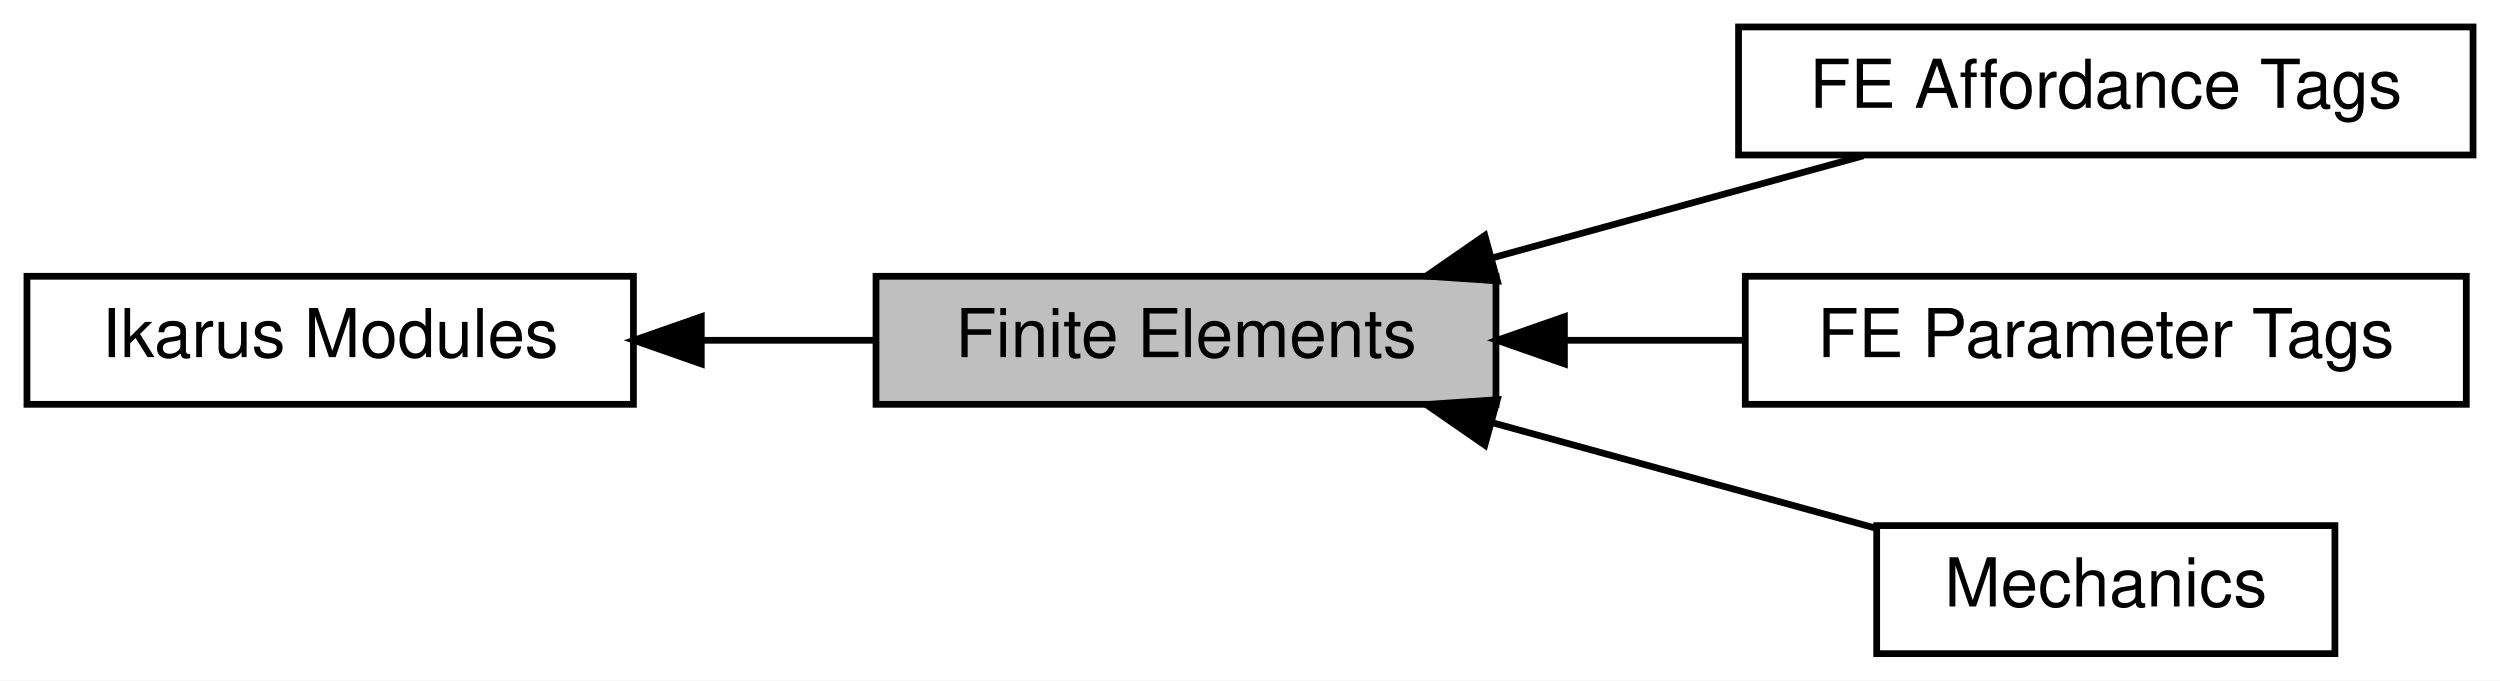
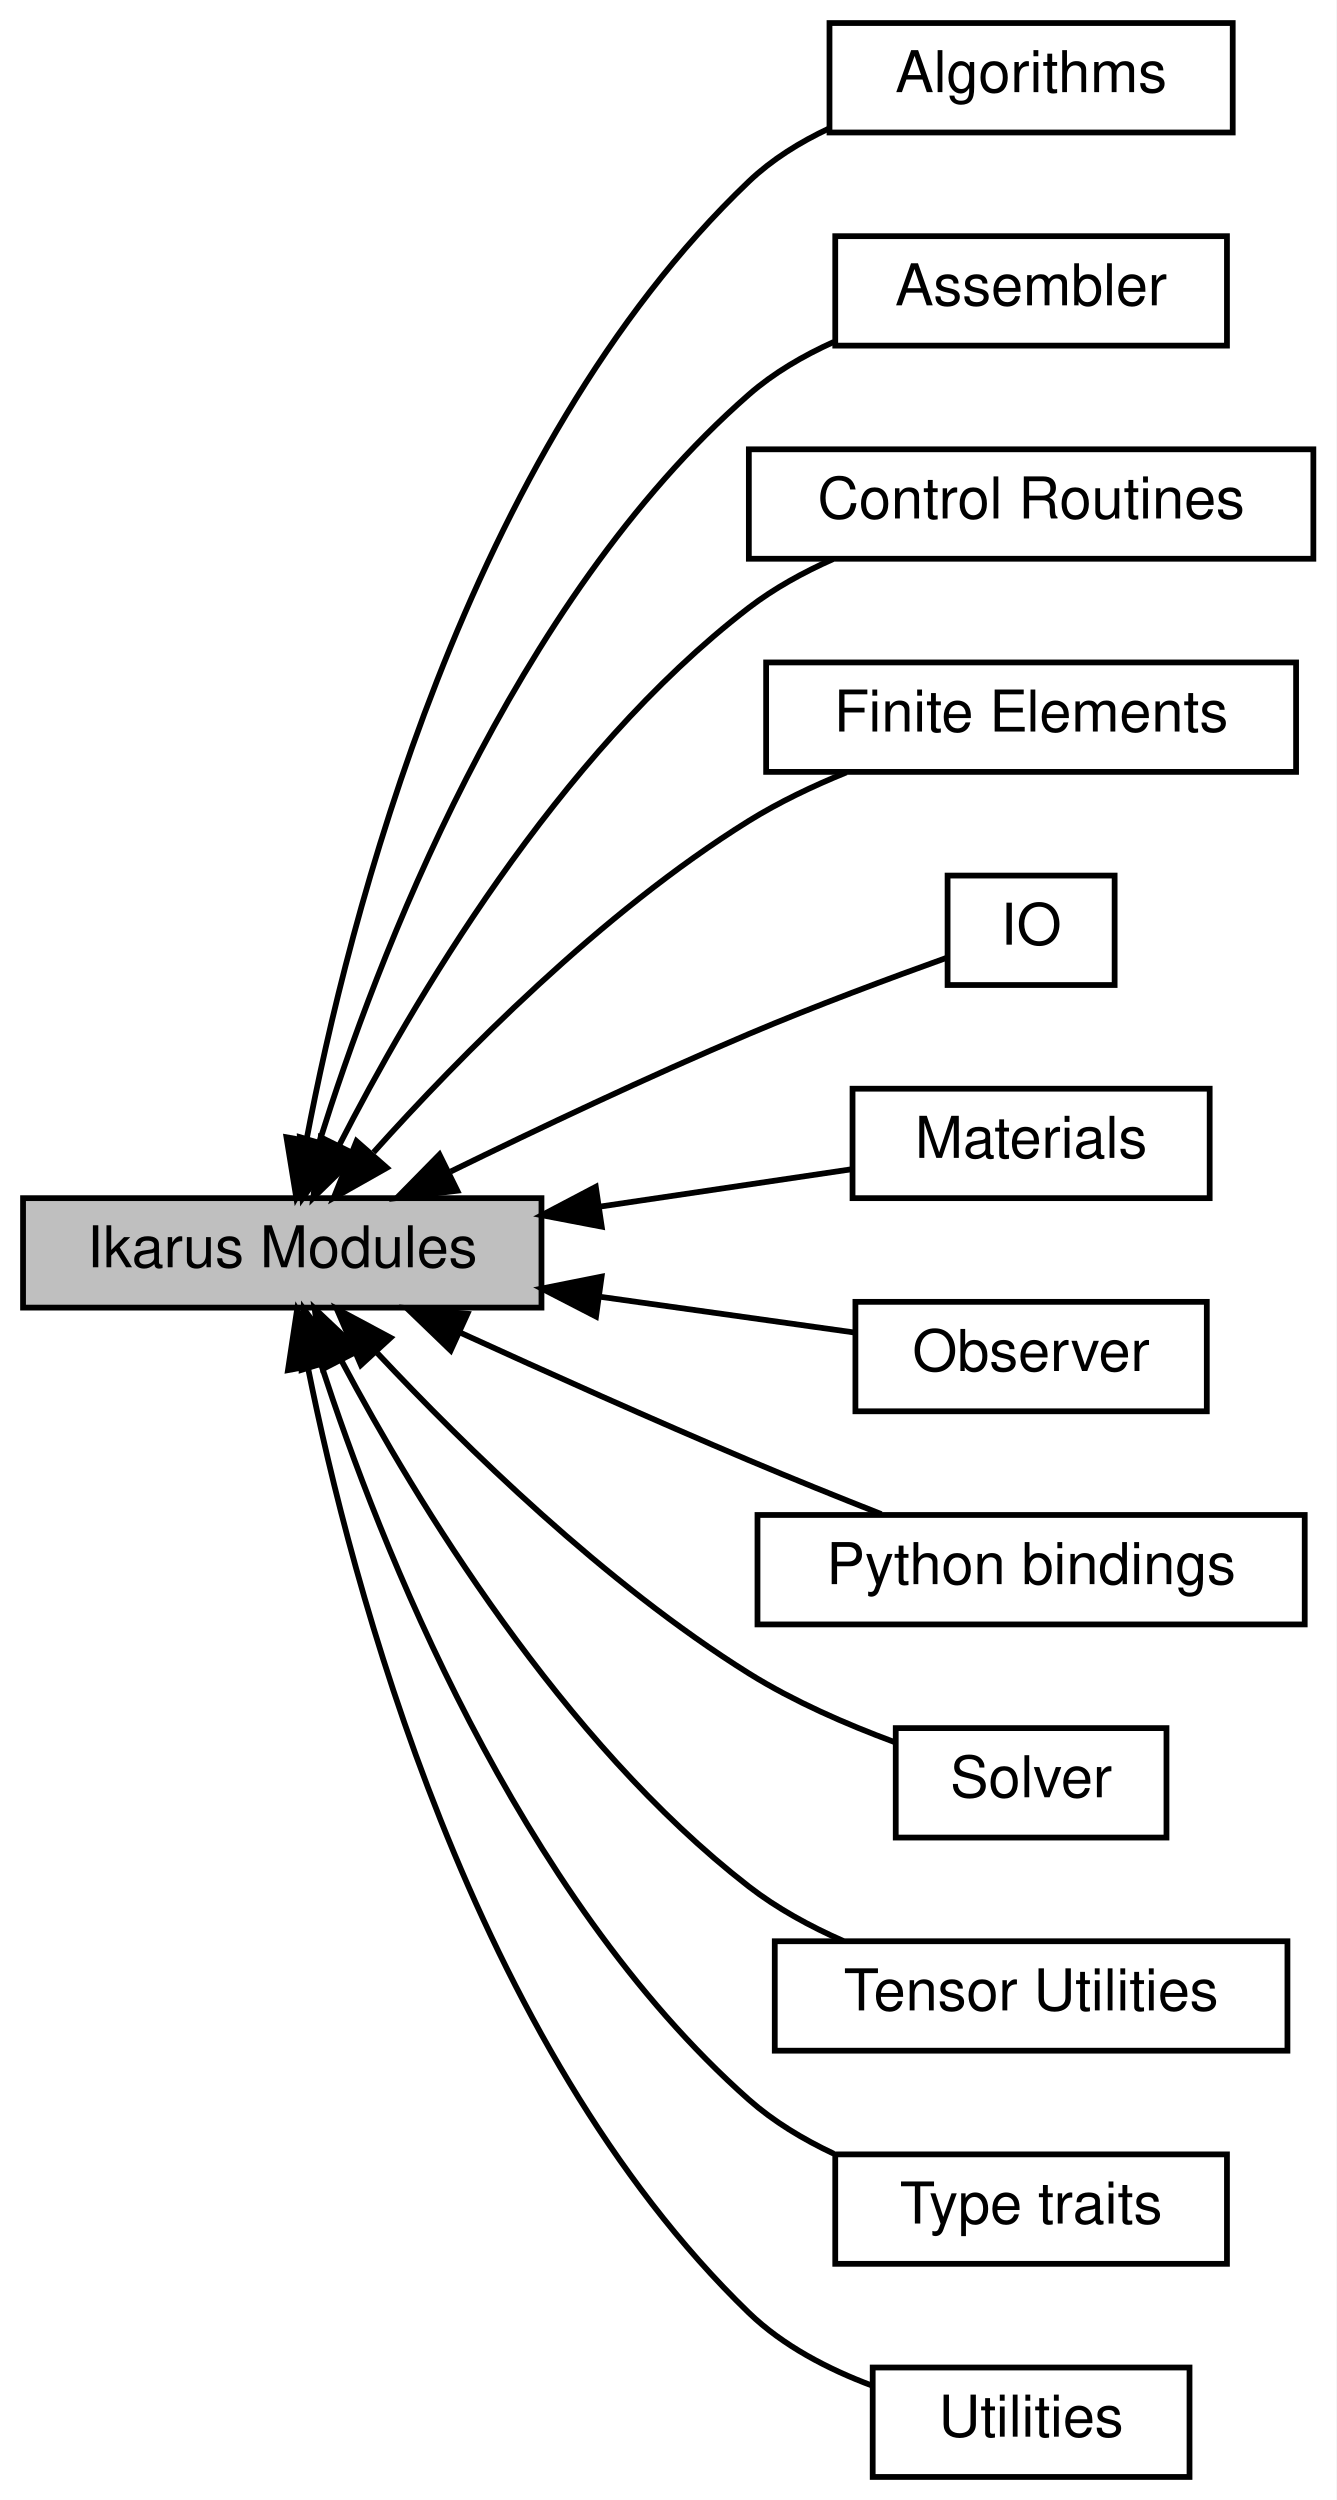
- <svg xmlns="http://www.w3.org/2000/svg" xmlns:xlink="http://www.w3.org/1999/xlink" width="371pt" height="101pt" viewBox="0.00 0.00 371.00 101.00">
-   <g id="graph0" class="graph" transform="scale(1 1) rotate(0) translate(4 97)">
-     <polygon fill="white" stroke="transparent" points="-4,4 -4,-97 367,-97 367,4 -4,4" />
+ <svg xmlns="http://www.w3.org/2000/svg" xmlns:xlink="http://www.w3.org/1999/xlink" width="232pt" height="434pt" viewBox="0.00 0.00 232.00 434.00">
+   <g id="graph0" class="graph" transform="scale(1 1) rotate(0) translate(4 430)">
+     <polygon fill="white" stroke="transparent" points="-4,4 -4,-430 228,-430 228,4 -4,4" />
    <g id="node1" class="node">
      <g id="a_node1">
-         <a xlink:href="a00346.html" target="_top" xlink:title="All finite element affordances.">
-           <polygon fill="white" stroke="black" points="363,-93 254,-93 254,-74 363,-74 363,-93" />
-           <text text-anchor="middle" x="308.5" y="-81" font-family="Helvetica,sans-Serif" font-size="10.00">FE Affordance Tags</text>
+         <a xlink:href="a00360.html" target="_top" xlink:title="Stl-like algorithms for runtime and compile time.">
+           <polygon fill="white" stroke="black" points="210,-426 140,-426 140,-407 210,-407 210,-426" />
+           <text text-anchor="middle" x="175" y="-414" font-family="Helvetica,sans-Serif" font-size="10.00">Algorithms</text>
        </a>
      </g>
    </g>
    <g id="node2" class="node">
      <g id="a_node2">
-         <a xlink:href="a00347.html" target="_top" xlink:title="All finite element parameter tags.">
-           <polygon fill="white" stroke="black" points="362,-56 255,-56 255,-37 362,-37 362,-56" />
-           <text text-anchor="middle" x="308.5" y="-44" font-family="Helvetica,sans-Serif" font-size="10.00">FE Parameter Tags</text>
+         <a xlink:href="a00345.html" target="_top" xlink:title="All finite element assembler.">
+           <polygon fill="white" stroke="black" points="209,-389 141,-389 141,-370 209,-370 209,-389" />
+           <text text-anchor="middle" x="175" y="-377" font-family="Helvetica,sans-Serif" font-size="10.00">Assembler</text>
        </a>
      </g>
    </g>
    <g id="node3" class="node">
      <g id="a_node3">
-         <a xlink:title="Local assemblers for linear algebra contributions to the global system.">
-           <polygon fill="#bfbfbf" stroke="black" points="218,-56 126,-56 126,-37 218,-37 218,-56" />
-           <text text-anchor="middle" x="172" y="-44" font-family="Helvetica,sans-Serif" font-size="10.00">Finite Elements</text>
+         <a xlink:href="a00346.html" target="_top" xlink:title="Routines to follow a non-linear solution curve.">
+           <polygon fill="white" stroke="black" points="224,-352 126,-352 126,-333 224,-333 224,-352" />
+           <text text-anchor="middle" x="175" y="-340" font-family="Helvetica,sans-Serif" font-size="10.00">Control Routines</text>
        </a>
      </g>
    </g>
-     <g id="edge3" class="edge">
-       <path fill="none" stroke="black" d="M217.31,-58.69C235.24,-63.62 255.65,-69.24 272.51,-73.88" />
-       <polygon fill="black" stroke="black" points="218.21,-55.31 207.64,-56.03 216.35,-62.06 218.21,-55.31" />
-     </g>
-     <g id="edge4" class="edge">
-       <path fill="none" stroke="black" d="M228.28,-46.5C237.04,-46.5 246.08,-46.5 254.78,-46.5" />
-       <polygon fill="black" stroke="black" points="228.16,-43 218.16,-46.5 228.16,-50 228.16,-43" />
+     <g id="node4" class="node">
+       <g id="a_node4">
+         <a xlink:href="a00347.html" target="_top" xlink:title="Local assemblers for linear algebra contributions to the global system.">
+           <polygon fill="white" stroke="black" points="221,-315 129,-315 129,-296 221,-296 221,-315" />
+           <text text-anchor="middle" x="175" y="-303" font-family="Helvetica,sans-Serif" font-size="10.00">Finite Elements</text>
+         </a>
+       </g>
    </g>
    <g id="node5" class="node">
      <g id="a_node5">
-         <a xlink:href="a00345.html" target="_top" xlink:title="All finite elements in the context of mechanics.">
-           <polygon fill="white" stroke="black" points="342.5,-19 274.5,-19 274.5,0 342.5,0 342.5,-19" />
-           <text text-anchor="middle" x="308.5" y="-7" font-family="Helvetica,sans-Serif" font-size="10.00">Mechanics</text>
+         <a xlink:title="All Ikarus modules.">
+           <polygon fill="#bfbfbf" stroke="black" points="90,-222 0,-222 0,-203 90,-203 90,-222" />
+           <text text-anchor="middle" x="45" y="-210" font-family="Helvetica,sans-Serif" font-size="10.00">Ikarus Modules</text>
        </a>
      </g>
    </g>
+     <g id="edge11" class="edge">
+       <path fill="none" stroke="black" d="M49.23,-232.22C56.36,-269.71 76.9,-351.67 126,-398.5 129.99,-402.31 134.87,-405.33 139.96,-407.72" />
+       <polygon fill="black" stroke="black" points="52.62,-231.34 47.43,-222.11 45.73,-232.57 52.62,-231.34" />
+     </g>
+     <g id="edge1" class="edge">
+       <path fill="none" stroke="black" d="M51.44,-231.73C61.27,-263.14 84.87,-325.54 126,-361.5 130.29,-365.25 135.43,-368.25 140.74,-370.64" />
+       <polygon fill="black" stroke="black" points="54.75,-230.59 48.53,-222.01 48.05,-232.59 54.75,-230.59" />
+     </g>
    <g id="edge2" class="edge">
-       <path fill="none" stroke="black" d="M217.36,-34.3C235.95,-29.18 257.18,-23.34 274.37,-18.61" />
-       <polygon fill="black" stroke="black" points="216.35,-30.94 207.64,-36.97 218.21,-37.69 216.35,-30.94" />
+       <path fill="none" stroke="black" d="M54.83,-231.07C67.4,-255.67 92.68,-298.92 126,-324.5 130.38,-327.86 135.45,-330.65 140.62,-332.94" />
+       <polygon fill="black" stroke="black" points="57.94,-229.47 50.37,-222.06 51.67,-232.57 57.94,-229.47" />
    </g>
-     <g id="node4" class="node">
-       <g id="a_node4">
-         <a xlink:href="a00341.html" target="_top" xlink:title="All Ikarus modules.">
-           <polygon fill="white" stroke="black" points="90,-56 0,-56 0,-37 90,-37 90,-56" />
-           <text text-anchor="middle" x="45" y="-44" font-family="Helvetica,sans-Serif" font-size="10.00">Ikarus Modules</text>
+     <g id="edge3" class="edge">
+       <path fill="none" stroke="black" d="M60.85,-229.95C75.84,-246.65 100.39,-271.59 126,-287.5 131.22,-290.74 137.11,-293.54 142.93,-295.91" />
+       <polygon fill="black" stroke="black" points="63.15,-227.27 53.93,-222.06 57.89,-231.89 63.15,-227.27" />
+     </g>
+     <g id="node6" class="node">
+       <g id="a_node6">
+         <a xlink:href="a00353.html" target="_top" xlink:title="Functions for input and output.">
+           <polygon fill="white" stroke="black" points="189.5,-278 160.5,-278 160.5,-259 189.5,-259 189.5,-278" />
+           <text text-anchor="middle" x="175" y="-266" font-family="Helvetica,sans-Serif" font-size="10.00">IO</text>
        </a>
      </g>
    </g>
-     <g id="edge1" class="edge">
-       <path fill="none" stroke="black" d="M100.25,-46.5C108.72,-46.5 117.4,-46.5 125.64,-46.5" />
-       <polygon fill="black" stroke="black" points="100.07,-43 90.07,-46.5 100.07,-50 100.07,-43" />
+     <g id="edge5" class="edge">
+       <path fill="none" stroke="black" d="M74.23,-226.62C89.43,-234.05 108.58,-243.11 126,-250.5 137.47,-255.36 150.75,-260.29 160.43,-263.76" />
+       <polygon fill="black" stroke="black" points="75.39,-223.29 64.87,-222.02 72.29,-229.57 75.39,-223.29" />
+     </g>
+     <g id="node7" class="node">
+       <g id="a_node7">
+         <a xlink:href="a00351.html" target="_top" xlink:title="Materials for mechanical simulations.">
+           <polygon fill="white" stroke="black" points="206,-241 144,-241 144,-222 206,-222 206,-241" />
+           <text text-anchor="middle" x="175" y="-229" font-family="Helvetica,sans-Serif" font-size="10.00">Materials</text>
+         </a>
+       </g>
+     </g>
+     <g id="edge4" class="edge">
+       <path fill="none" stroke="black" d="M100.26,-220.55C115.23,-222.78 130.93,-225.11 143.97,-227.04" />
+       <polygon fill="black" stroke="black" points="100.46,-217.05 90.05,-219.04 99.43,-223.97 100.46,-217.05" />
+     </g>
+     <g id="node8" class="node">
+       <g id="a_node8">
+         <a xlink:href="a00357.html" target="_top" xlink:title="Solvers for algebraic system of equations.">
+           <polygon fill="white" stroke="black" points="205.5,-204 144.5,-204 144.5,-185 205.5,-185 205.5,-204" />
+           <text text-anchor="middle" x="175" y="-192" font-family="Helvetica,sans-Serif" font-size="10.00">Observer</text>
+         </a>
+       </g>
+     </g>
+     <g id="edge8" class="edge">
+       <path fill="none" stroke="black" d="M100.34,-204.86C115.44,-202.74 131.26,-200.51 144.36,-198.67" />
+       <polygon fill="black" stroke="black" points="99.47,-201.45 90.05,-206.31 100.44,-208.38 99.47,-201.45" />
+     </g>
+     <g id="node9" class="node">
+       <g id="a_node9">
+         <a xlink:href="a00355.html" target="_top" xlink:title="Header for Python Bindings.">
+           <polygon fill="white" stroke="black" points="222.5,-167 127.5,-167 127.5,-148 222.5,-148 222.5,-167" />
+           <text text-anchor="middle" x="175" y="-155" font-family="Helvetica,sans-Serif" font-size="10.00">Python bindings</text>
+         </a>
+       </g>
+     </g>
+     <g id="edge6" class="edge">
+       <path fill="none" stroke="black" d="M75.89,-198.66C90.86,-191.82 109.31,-183.55 126,-176.5 133.43,-173.36 141.57,-170.08 149,-167.15" />
+       <polygon fill="black" stroke="black" points="74.24,-195.56 66.61,-202.91 77.15,-201.93 74.24,-195.56" />
+     </g>
+     <g id="node10" class="node">
+       <g id="a_node10">
+         <a xlink:href="a00356.html" target="_top" xlink:title="Solvers for algebraic system of equations.">
+           <polygon fill="white" stroke="black" points="198.5,-130 151.5,-130 151.5,-111 198.5,-111 198.5,-130" />
+           <text text-anchor="middle" x="175" y="-118" font-family="Helvetica,sans-Serif" font-size="10.00">Solver</text>
+         </a>
+       </g>
+     </g>
+     <g id="edge7" class="edge">
+       <path fill="none" stroke="black" d="M61.5,-195.11C76.64,-178.96 101.01,-155.11 126,-139.5 133.75,-134.66 142.95,-130.66 151.21,-127.6" />
+       <polygon fill="black" stroke="black" points="58.65,-193.04 54.46,-202.77 63.8,-197.77 58.65,-193.04" />
+     </g>
+     <g id="node11" class="node">
+       <g id="a_node11">
+         <a xlink:href="a00359.html" target="_top" xlink:title="Collection of several utilities for dealing with Eigen tensors.">
+           <polygon fill="white" stroke="black" points="219.5,-93 130.5,-93 130.5,-74 219.5,-74 219.5,-93" />
+           <text text-anchor="middle" x="175" y="-81" font-family="Helvetica,sans-Serif" font-size="10.00">Tensor Utilities</text>
+         </a>
+       </g>
+     </g>
+     <g id="edge10" class="edge">
+       <path fill="none" stroke="black" d="M55.34,-193.67C68.2,-169.5 93.5,-127.69 126,-102.5 130.89,-98.71 136.63,-95.58 142.41,-93.04" />
+       <polygon fill="black" stroke="black" points="52.08,-192.36 50.61,-202.85 58.3,-195.57 52.08,-192.36" />
+     </g>
+     <g id="node12" class="node">
+       <g id="a_node12">
+         <a xlink:href="a00361.html" target="_top" xlink:title="Type traits for TMP.">
+           <polygon fill="white" stroke="black" points="209,-56 141,-56 141,-37 209,-37 209,-56" />
+           <text text-anchor="middle" x="175" y="-44" font-family="Helvetica,sans-Serif" font-size="10.00">Type traits</text>
+         </a>
+       </g>
+     </g>
+     <g id="edge12" class="edge">
+       <path fill="none" stroke="black" d="M51.73,-193.16C61.85,-162.14 85.72,-101.16 126,-65.5 130.29,-61.7 135.44,-58.61 140.75,-56.11" />
+       <polygon fill="black" stroke="black" points="48.37,-192.2 48.72,-202.79 55.05,-194.29 48.37,-192.2" />
+     </g>
+     <g id="node13" class="node">
+       <g id="a_node13">
+         <a xlink:href="a00358.html" target="_top" xlink:title="Collection of several utilities.">
+           <polygon fill="white" stroke="black" points="202.5,-19 147.5,-19 147.5,0 202.5,0 202.5,-19" />
+           <text text-anchor="middle" x="175" y="-7" font-family="Helvetica,sans-Serif" font-size="10.00">Utilities</text>
+         </a>
+       </g>
+     </g>
+     <g id="edge9" class="edge">
+       <path fill="none" stroke="black" d="M49.47,-192.54C56.94,-155.35 77.9,-75.03 126,-28.5 131.93,-22.77 139.79,-18.7 147.44,-15.84" />
+       <polygon fill="black" stroke="black" points="45.99,-192.14 47.57,-202.61 52.87,-193.43 45.99,-192.14" />
    </g>
  </g>
</svg>
